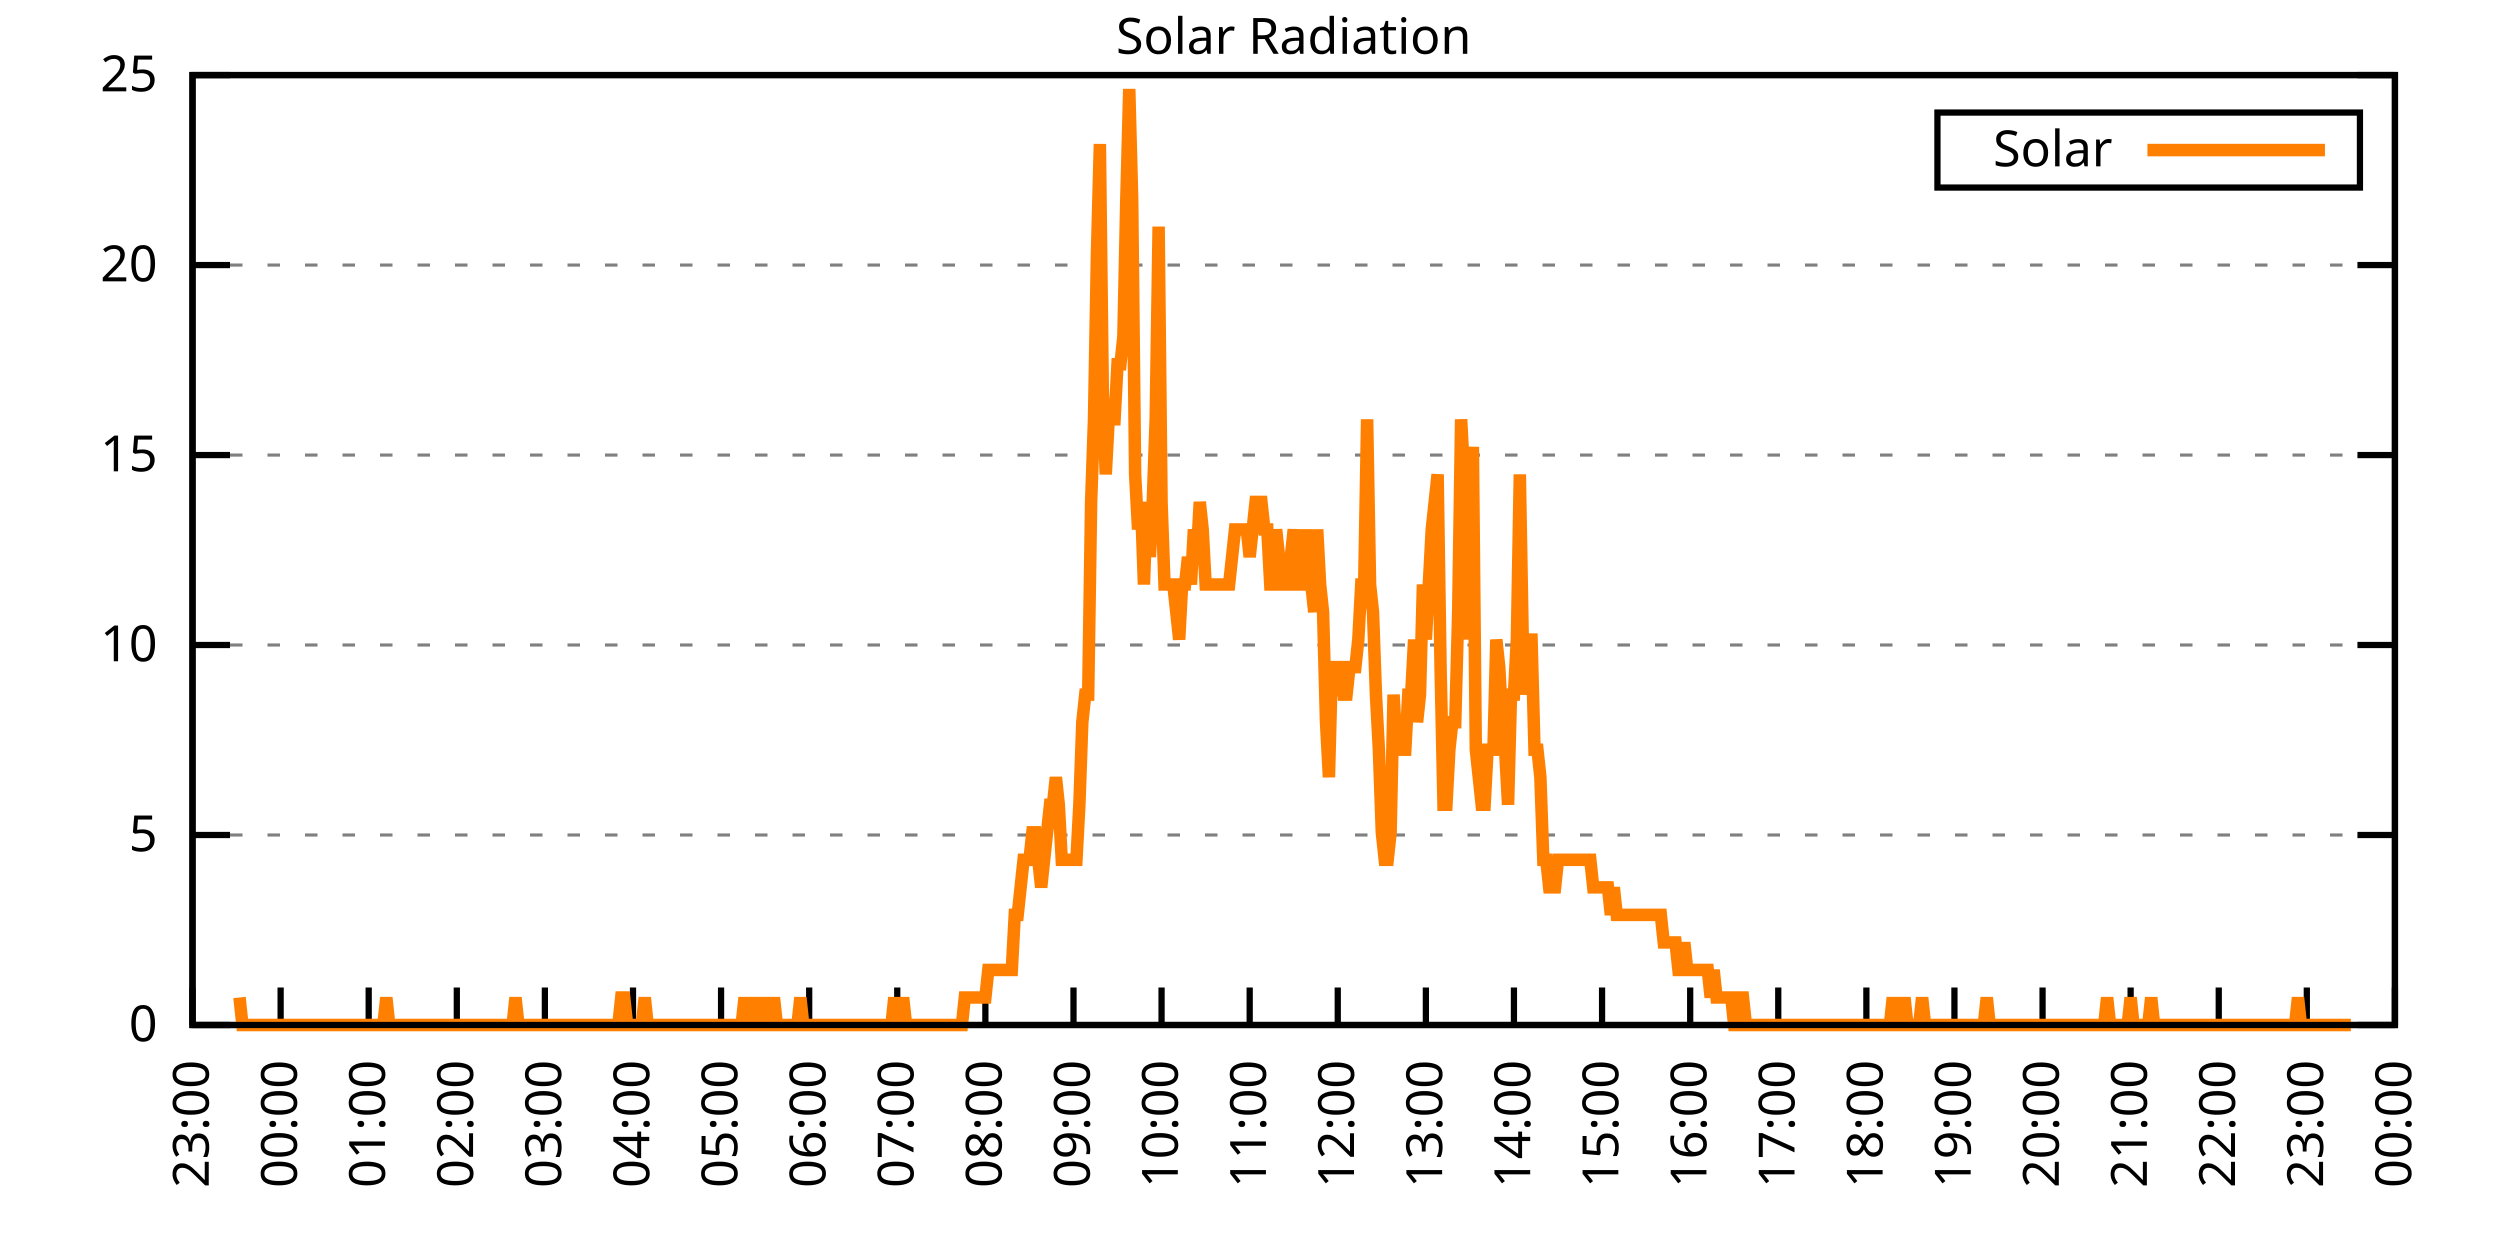
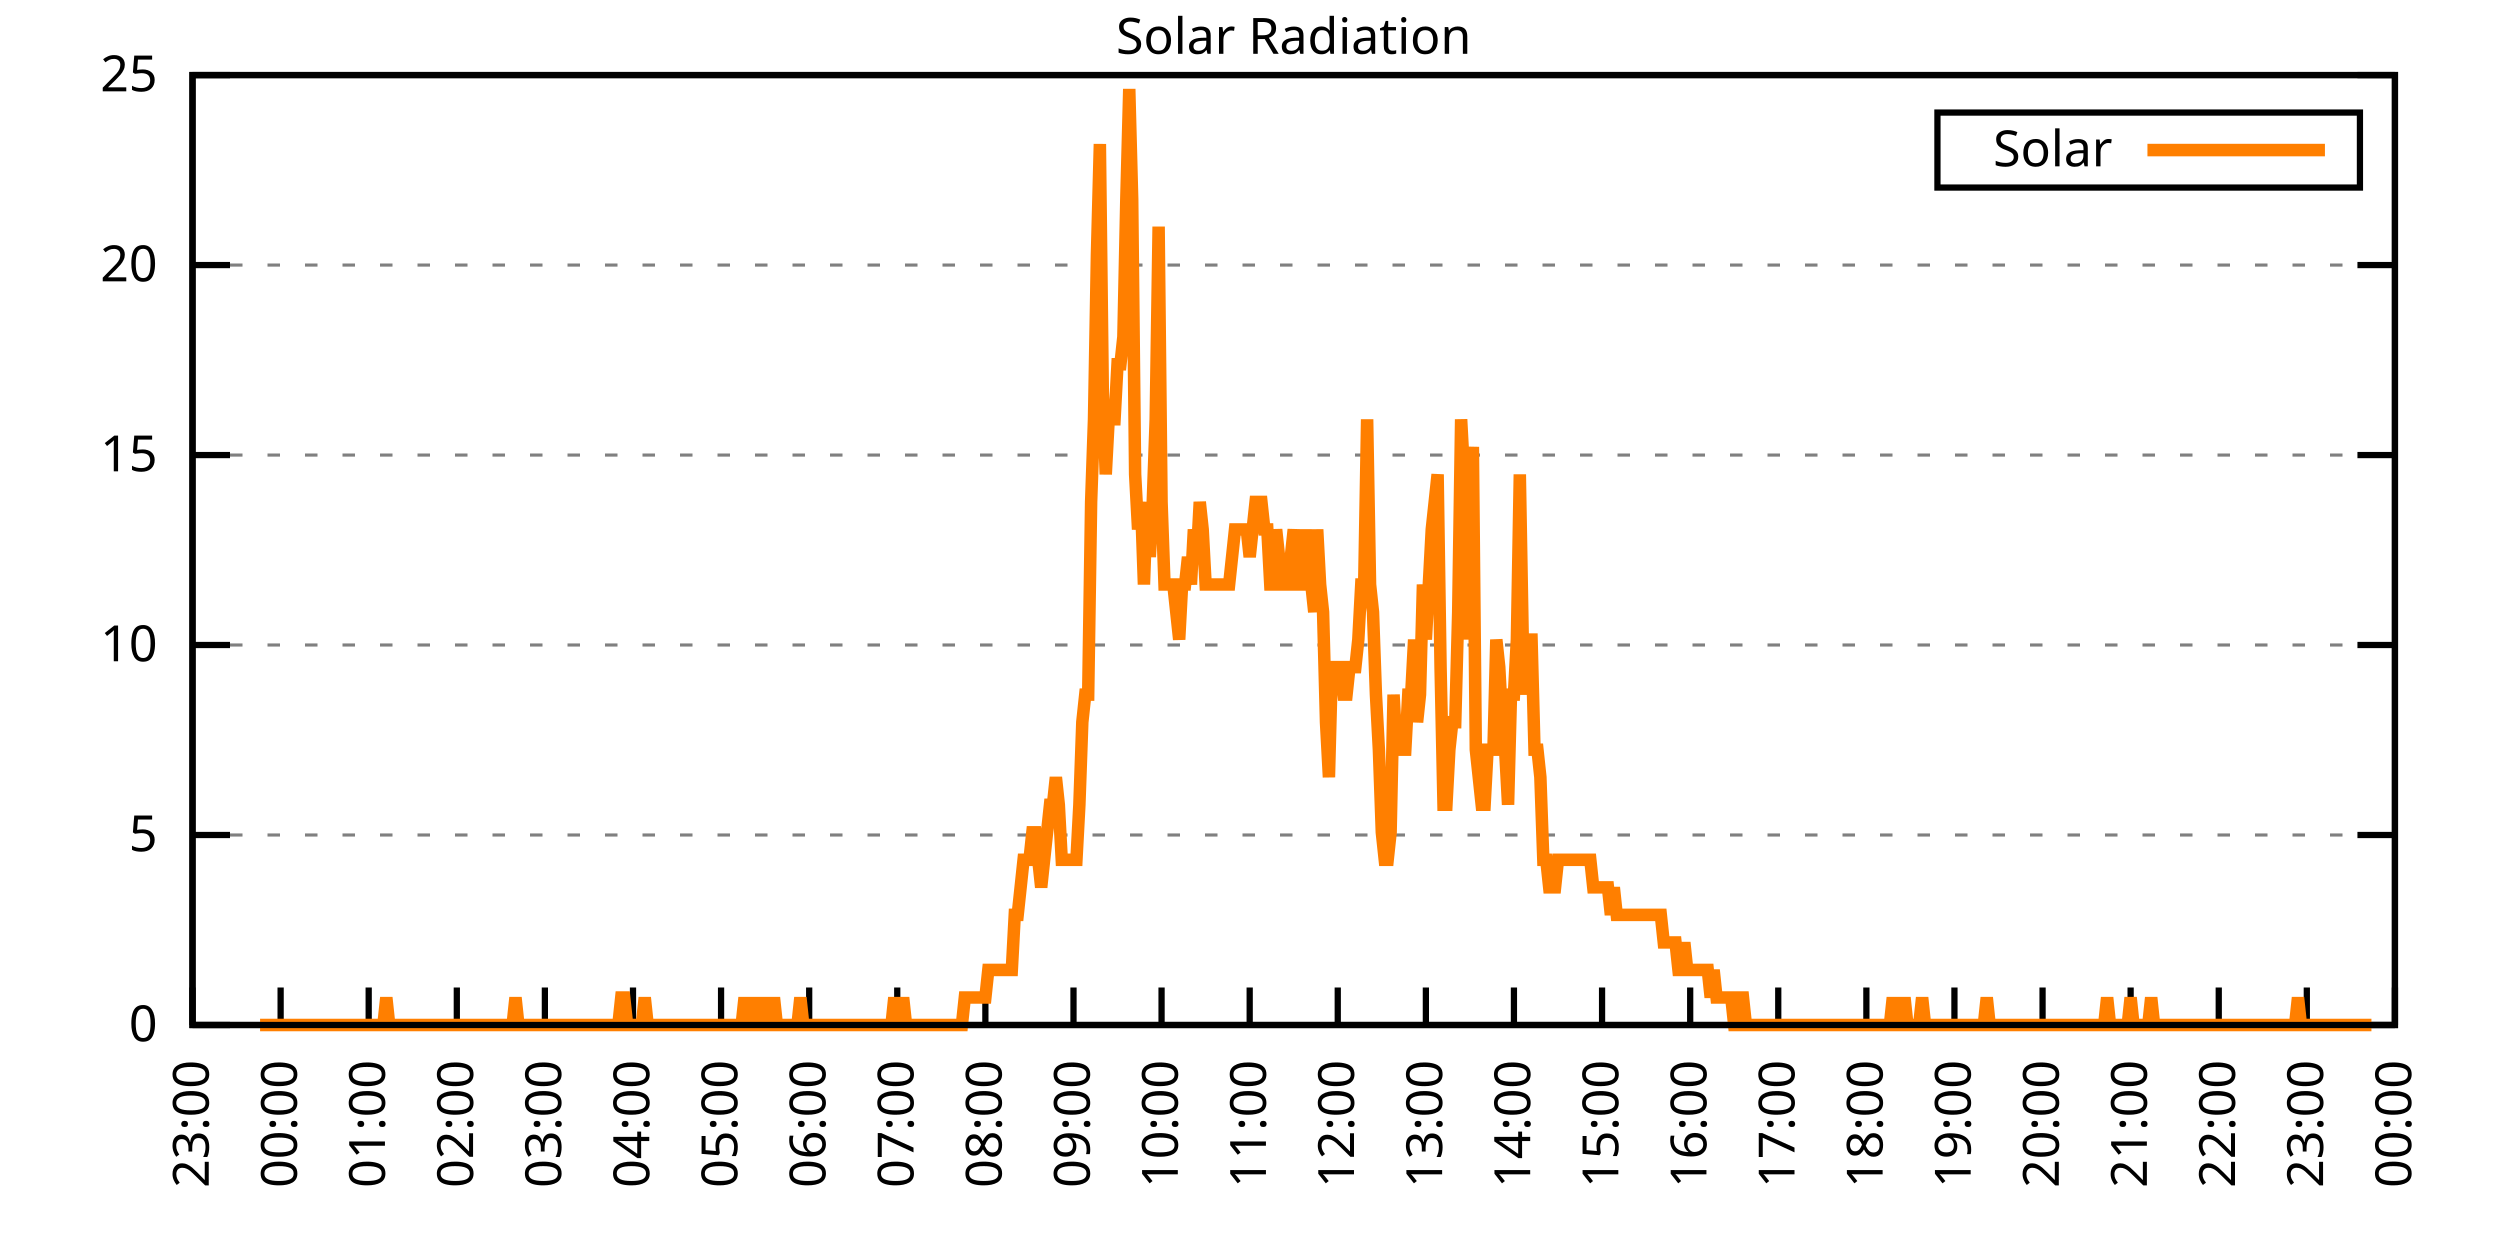
<svg xmlns="http://www.w3.org/2000/svg" xmlns:xlink="http://www.w3.org/1999/xlink" width="400" height="200" viewBox="0 0 400 200">
  <g id="gnuplot_canvas">
    <rect x="0" y="0" width="400" height="200" fill="none" />
    <defs>
      <circle id="gpDot" r="0.5" stroke-width="0.5" stroke="currentColor" />
      <path id="gpPt0" stroke-width="0.333" stroke="currentColor" d="M-1,0 h2 M0,-1 v2" />
      <path id="gpPt1" stroke-width="0.333" stroke="currentColor" d="M-1,-1 L1,1 M1,-1 L-1,1" />
      <path id="gpPt2" stroke-width="0.333" stroke="currentColor" d="M-1,0 L1,0 M0,-1 L0,1 M-1,-1 L1,1 M-1,1 L1,-1" />
      <rect id="gpPt3" stroke-width="0.333" stroke="currentColor" x="-1" y="-1" width="2" height="2" />
      <rect id="gpPt4" stroke-width="0.333" stroke="currentColor" fill="currentColor" x="-1" y="-1" width="2" height="2" />
      <circle id="gpPt5" stroke-width="0.333" stroke="currentColor" cx="0" cy="0" r="1" />
      <use xlink:href="#gpPt5" id="gpPt6" fill="currentColor" stroke="none" />
      <path id="gpPt7" stroke-width="0.333" stroke="currentColor" d="M0,-1.33 L-1.33,0.67 L1.33,0.67 z" />
      <use xlink:href="#gpPt7" id="gpPt8" fill="currentColor" stroke="none" />
      <use xlink:href="#gpPt7" id="gpPt9" stroke="currentColor" transform="rotate(180)" />
      <use xlink:href="#gpPt9" id="gpPt10" fill="currentColor" stroke="none" />
      <use xlink:href="#gpPt3" id="gpPt11" stroke="currentColor" transform="rotate(45)" />
      <use xlink:href="#gpPt11" id="gpPt12" fill="currentColor" stroke="none" />
      <path id="gpPt13" stroke-width="0.333" stroke="currentColor" d="M0,1.330 L1.265,0.411 L0.782,-1.067 L-0.782,-1.076 L-1.265,0.411 z" />
      <use xlink:href="#gpPt13" id="gpPt14" fill="currentColor" stroke="none" />
      <filter id="textbox" filterUnits="objectBoundingBox" x="0" y="0" height="1" width="1">
        <feFlood flood-color="white" flood-opacity="1" result="bgnd" />
        <feComposite in="SourceGraphic" in2="bgnd" operator="atop" />
      </filter>
      <filter id="greybox" filterUnits="objectBoundingBox" x="0" y="0" height="1" width="1">
        <feFlood flood-color="lightgrey" flood-opacity="1" result="grey" />
        <feComposite in="SourceGraphic" in2="grey" operator="atop" />
      </filter>
    </defs>
    <g fill="none" color="white" stroke="currentColor" stroke-width="1.00" stroke-linecap="butt" stroke-linejoin="miter">
</g>
    <g fill="none" color="black" stroke="currentColor" stroke-width="1.00" stroke-linecap="butt" stroke-linejoin="miter">
      <g stroke="none" shape-rendering="crispEdges">
        <polygon fill="rgb(255, 255, 255)" points="30.80,164.00 383.18,164.00 383.18,12.02 30.80,12.02 " />
      </g>
    </g>
    <g fill="none" color="black" stroke="currentColor" stroke-width="1.00" stroke-linecap="butt" stroke-linejoin="miter">
</g>
    <g fill="none" color="black" stroke="black" stroke-width="0.50" stroke-linecap="butt" stroke-linejoin="miter">
</g>
    <g fill="none" color="gray" stroke="currentColor" stroke-width="0.50" stroke-linecap="butt" stroke-linejoin="miter">
      <path stroke="gray" stroke-dasharray="2,4" class="gridline" d="M30.80,164.00 L383.19,164.00  " />
    </g>
    <g fill="none" color="gray" stroke="gray" stroke-width="1.00" stroke-linecap="butt" stroke-linejoin="miter">
</g>
    <g fill="none" color="black" stroke="currentColor" stroke-width="1.00" stroke-linecap="butt" stroke-linejoin="miter">
      <path stroke="black" d="M30.80,164.00 L36.80,164.00 M383.19,164.00 L377.19,164.00  " />
      <g transform="translate(25.20,166.60)" stroke="none" fill="black" font-family="Sans" font-size="8.00" text-anchor="end">
        <text>
          <tspan font-family="Sans"> 0</tspan>
        </text>
      </g>
    </g>
    <g fill="none" color="black" stroke="currentColor" stroke-width="1.00" stroke-linecap="butt" stroke-linejoin="miter">
</g>
    <g fill="none" color="black" stroke="black" stroke-width="0.50" stroke-linecap="butt" stroke-linejoin="miter">
</g>
    <g fill="none" color="gray" stroke="currentColor" stroke-width="0.50" stroke-linecap="butt" stroke-linejoin="miter">
      <path stroke="gray" stroke-dasharray="2,4" class="gridline" d="M30.80,133.60 L383.19,133.60  " />
    </g>
    <g fill="none" color="gray" stroke="gray" stroke-width="1.00" stroke-linecap="butt" stroke-linejoin="miter">
</g>
    <g fill="none" color="black" stroke="currentColor" stroke-width="1.00" stroke-linecap="butt" stroke-linejoin="miter">
      <path stroke="black" d="M30.80,133.60 L36.80,133.60 M383.19,133.60 L377.19,133.60  " />
      <g transform="translate(25.20,136.20)" stroke="none" fill="black" font-family="Sans" font-size="8.00" text-anchor="end">
        <text>
          <tspan font-family="Sans"> 5</tspan>
        </text>
      </g>
    </g>
    <g fill="none" color="black" stroke="currentColor" stroke-width="1.00" stroke-linecap="butt" stroke-linejoin="miter">
</g>
    <g fill="none" color="black" stroke="black" stroke-width="0.50" stroke-linecap="butt" stroke-linejoin="miter">
</g>
    <g fill="none" color="gray" stroke="currentColor" stroke-width="0.50" stroke-linecap="butt" stroke-linejoin="miter">
      <path stroke="gray" stroke-dasharray="2,4" class="gridline" d="M30.80,103.20 L383.19,103.20  " />
    </g>
    <g fill="none" color="gray" stroke="gray" stroke-width="1.00" stroke-linecap="butt" stroke-linejoin="miter">
</g>
    <g fill="none" color="black" stroke="currentColor" stroke-width="1.00" stroke-linecap="butt" stroke-linejoin="miter">
      <path stroke="black" d="M30.80,103.20 L36.80,103.20 M383.19,103.20 L377.19,103.20  " />
      <g transform="translate(25.20,105.80)" stroke="none" fill="black" font-family="Sans" font-size="8.00" text-anchor="end">
        <text>
          <tspan font-family="Sans"> 10</tspan>
        </text>
      </g>
    </g>
    <g fill="none" color="black" stroke="currentColor" stroke-width="1.00" stroke-linecap="butt" stroke-linejoin="miter">
</g>
    <g fill="none" color="black" stroke="black" stroke-width="0.50" stroke-linecap="butt" stroke-linejoin="miter">
</g>
    <g fill="none" color="gray" stroke="currentColor" stroke-width="0.50" stroke-linecap="butt" stroke-linejoin="miter">
      <path stroke="gray" stroke-dasharray="2,4" class="gridline" d="M30.80,72.81 L383.19,72.81  " />
    </g>
    <g fill="none" color="gray" stroke="gray" stroke-width="1.00" stroke-linecap="butt" stroke-linejoin="miter">
</g>
    <g fill="none" color="black" stroke="currentColor" stroke-width="1.00" stroke-linecap="butt" stroke-linejoin="miter">
      <path stroke="black" d="M30.80,72.81 L36.80,72.81 M383.19,72.81 L377.19,72.81  " />
      <g transform="translate(25.20,75.41)" stroke="none" fill="black" font-family="Sans" font-size="8.00" text-anchor="end">
        <text>
          <tspan font-family="Sans"> 15</tspan>
        </text>
      </g>
    </g>
    <g fill="none" color="black" stroke="currentColor" stroke-width="1.00" stroke-linecap="butt" stroke-linejoin="miter">
</g>
    <g fill="none" color="black" stroke="black" stroke-width="0.50" stroke-linecap="butt" stroke-linejoin="miter">
</g>
    <g fill="none" color="gray" stroke="currentColor" stroke-width="0.50" stroke-linecap="butt" stroke-linejoin="miter">
      <path stroke="gray" stroke-dasharray="2,4" class="gridline" d="M30.80,42.41 L383.19,42.41  " />
    </g>
    <g fill="none" color="gray" stroke="gray" stroke-width="1.00" stroke-linecap="butt" stroke-linejoin="miter">
</g>
    <g fill="none" color="black" stroke="currentColor" stroke-width="1.00" stroke-linecap="butt" stroke-linejoin="miter">
      <path stroke="black" d="M30.80,42.41 L36.80,42.41 M383.19,42.41 L377.19,42.41  " />
      <g transform="translate(25.20,45.01)" stroke="none" fill="black" font-family="Sans" font-size="8.00" text-anchor="end">
        <text>
          <tspan font-family="Sans"> 20</tspan>
        </text>
      </g>
    </g>
    <g fill="none" color="black" stroke="currentColor" stroke-width="1.00" stroke-linecap="butt" stroke-linejoin="miter">
</g>
    <g fill="none" color="black" stroke="black" stroke-width="0.50" stroke-linecap="butt" stroke-linejoin="miter">
</g>
    <g fill="none" color="gray" stroke="currentColor" stroke-width="0.50" stroke-linecap="butt" stroke-linejoin="miter">
      <path stroke="gray" stroke-dasharray="2,4" class="gridline" d="M30.80,12.01 L383.19,12.01  " />
    </g>
    <g fill="none" color="gray" stroke="gray" stroke-width="1.00" stroke-linecap="butt" stroke-linejoin="miter">
</g>
    <g fill="none" color="black" stroke="currentColor" stroke-width="1.00" stroke-linecap="butt" stroke-linejoin="miter">
      <path stroke="black" d="M30.80,12.01 L36.80,12.01 M383.19,12.01 L377.19,12.01  " />
      <g transform="translate(25.20,14.61)" stroke="none" fill="black" font-family="Sans" font-size="8.00" text-anchor="end">
        <text>
          <tspan font-family="Sans"> 25</tspan>
        </text>
      </g>
    </g>
    <g fill="none" color="black" stroke="currentColor" stroke-width="1.00" stroke-linecap="butt" stroke-linejoin="miter">
      <path stroke="black" d="M30.80,164.00 L30.80,158.00  " />
      <g transform="translate(33.40,169.60) rotate(270.00)" stroke="none" fill="black" font-family="Sans" font-size="8.00" text-anchor="end">
        <text>
          <tspan font-family="Sans">23:00</tspan>
        </text>
      </g>
    </g>
    <g fill="none" color="black" stroke="currentColor" stroke-width="1.00" stroke-linecap="butt" stroke-linejoin="miter">
      <path stroke="black" d="M44.90,164.00 L44.90,158.00  " />
      <g transform="translate(47.50,169.60) rotate(270.00)" stroke="none" fill="black" font-family="Sans" font-size="8.00" text-anchor="end">
        <text>
          <tspan font-family="Sans">00:00</tspan>
        </text>
      </g>
    </g>
    <g fill="none" color="black" stroke="currentColor" stroke-width="1.00" stroke-linecap="butt" stroke-linejoin="miter">
      <path stroke="black" d="M58.99,164.00 L58.99,158.00  " />
      <g transform="translate(61.59,169.60) rotate(270.00)" stroke="none" fill="black" font-family="Sans" font-size="8.00" text-anchor="end">
        <text>
          <tspan font-family="Sans">01:00</tspan>
        </text>
      </g>
    </g>
    <g fill="none" color="black" stroke="currentColor" stroke-width="1.00" stroke-linecap="butt" stroke-linejoin="miter">
      <path stroke="black" d="M73.09,164.00 L73.09,158.00  " />
      <g transform="translate(75.69,169.60) rotate(270.00)" stroke="none" fill="black" font-family="Sans" font-size="8.00" text-anchor="end">
        <text>
          <tspan font-family="Sans">02:00</tspan>
        </text>
      </g>
    </g>
    <g fill="none" color="black" stroke="currentColor" stroke-width="1.00" stroke-linecap="butt" stroke-linejoin="miter">
      <path stroke="black" d="M87.18,164.00 L87.18,158.00  " />
      <g transform="translate(89.78,169.60) rotate(270.00)" stroke="none" fill="black" font-family="Sans" font-size="8.00" text-anchor="end">
        <text>
          <tspan font-family="Sans">03:00</tspan>
        </text>
      </g>
    </g>
    <g fill="none" color="black" stroke="currentColor" stroke-width="1.00" stroke-linecap="butt" stroke-linejoin="miter">
      <path stroke="black" d="M101.28,164.00 L101.28,158.00  " />
      <g transform="translate(103.88,169.60) rotate(270.00)" stroke="none" fill="black" font-family="Sans" font-size="8.00" text-anchor="end">
        <text>
          <tspan font-family="Sans">04:00</tspan>
        </text>
      </g>
    </g>
    <g fill="none" color="black" stroke="currentColor" stroke-width="1.00" stroke-linecap="butt" stroke-linejoin="miter">
      <path stroke="black" d="M115.37,164.00 L115.37,158.00  " />
      <g transform="translate(117.97,169.60) rotate(270.00)" stroke="none" fill="black" font-family="Sans" font-size="8.00" text-anchor="end">
        <text>
          <tspan font-family="Sans">05:00</tspan>
        </text>
      </g>
    </g>
    <g fill="none" color="black" stroke="currentColor" stroke-width="1.00" stroke-linecap="butt" stroke-linejoin="miter">
      <path stroke="black" d="M129.47,164.00 L129.47,158.00  " />
      <g transform="translate(132.07,169.60) rotate(270.00)" stroke="none" fill="black" font-family="Sans" font-size="8.00" text-anchor="end">
        <text>
          <tspan font-family="Sans">06:00</tspan>
        </text>
      </g>
    </g>
    <g fill="none" color="black" stroke="currentColor" stroke-width="1.00" stroke-linecap="butt" stroke-linejoin="miter">
      <path stroke="black" d="M143.56,164.00 L143.56,158.00  " />
      <g transform="translate(146.16,169.60) rotate(270.00)" stroke="none" fill="black" font-family="Sans" font-size="8.00" text-anchor="end">
        <text>
          <tspan font-family="Sans">07:00</tspan>
        </text>
      </g>
    </g>
    <g fill="none" color="black" stroke="currentColor" stroke-width="1.00" stroke-linecap="butt" stroke-linejoin="miter">
      <path stroke="black" d="M157.66,164.00 L157.66,158.00  " />
      <g transform="translate(160.26,169.60) rotate(270.00)" stroke="none" fill="black" font-family="Sans" font-size="8.00" text-anchor="end">
        <text>
          <tspan font-family="Sans">08:00</tspan>
        </text>
      </g>
    </g>
    <g fill="none" color="black" stroke="currentColor" stroke-width="1.00" stroke-linecap="butt" stroke-linejoin="miter">
      <path stroke="black" d="M171.76,164.00 L171.76,158.00  " />
      <g transform="translate(174.36,169.60) rotate(270.00)" stroke="none" fill="black" font-family="Sans" font-size="8.00" text-anchor="end">
        <text>
          <tspan font-family="Sans">09:00</tspan>
        </text>
      </g>
    </g>
    <g fill="none" color="black" stroke="currentColor" stroke-width="1.00" stroke-linecap="butt" stroke-linejoin="miter">
      <path stroke="black" d="M185.85,164.00 L185.85,158.00  " />
      <g transform="translate(188.45,169.60) rotate(270.00)" stroke="none" fill="black" font-family="Sans" font-size="8.00" text-anchor="end">
        <text>
          <tspan font-family="Sans">10:00</tspan>
        </text>
      </g>
    </g>
    <g fill="none" color="black" stroke="currentColor" stroke-width="1.00" stroke-linecap="butt" stroke-linejoin="miter">
      <path stroke="black" d="M199.95,164.00 L199.95,158.00  " />
      <g transform="translate(202.55,169.60) rotate(270.00)" stroke="none" fill="black" font-family="Sans" font-size="8.00" text-anchor="end">
        <text>
          <tspan font-family="Sans">11:00</tspan>
        </text>
      </g>
    </g>
    <g fill="none" color="black" stroke="currentColor" stroke-width="1.00" stroke-linecap="butt" stroke-linejoin="miter">
      <path stroke="black" d="M214.04,164.00 L214.04,158.00  " />
      <g transform="translate(216.64,169.60) rotate(270.00)" stroke="none" fill="black" font-family="Sans" font-size="8.00" text-anchor="end">
        <text>
          <tspan font-family="Sans">12:00</tspan>
        </text>
      </g>
    </g>
    <g fill="none" color="black" stroke="currentColor" stroke-width="1.00" stroke-linecap="butt" stroke-linejoin="miter">
      <path stroke="black" d="M228.14,164.00 L228.14,158.00  " />
      <g transform="translate(230.74,169.60) rotate(270.00)" stroke="none" fill="black" font-family="Sans" font-size="8.00" text-anchor="end">
        <text>
          <tspan font-family="Sans">13:00</tspan>
        </text>
      </g>
    </g>
    <g fill="none" color="black" stroke="currentColor" stroke-width="1.00" stroke-linecap="butt" stroke-linejoin="miter">
      <path stroke="black" d="M242.23,164.00 L242.23,158.00  " />
      <g transform="translate(244.83,169.60) rotate(270.00)" stroke="none" fill="black" font-family="Sans" font-size="8.00" text-anchor="end">
        <text>
          <tspan font-family="Sans">14:00</tspan>
        </text>
      </g>
    </g>
    <g fill="none" color="black" stroke="currentColor" stroke-width="1.00" stroke-linecap="butt" stroke-linejoin="miter">
      <path stroke="black" d="M256.33,164.00 L256.33,158.00  " />
      <g transform="translate(258.93,169.60) rotate(270.00)" stroke="none" fill="black" font-family="Sans" font-size="8.00" text-anchor="end">
        <text>
          <tspan font-family="Sans">15:00</tspan>
        </text>
      </g>
    </g>
    <g fill="none" color="black" stroke="currentColor" stroke-width="1.00" stroke-linecap="butt" stroke-linejoin="miter">
      <path stroke="black" d="M270.43,164.00 L270.43,158.00  " />
      <g transform="translate(273.03,169.60) rotate(270.00)" stroke="none" fill="black" font-family="Sans" font-size="8.00" text-anchor="end">
        <text>
          <tspan font-family="Sans">16:00</tspan>
        </text>
      </g>
    </g>
    <g fill="none" color="black" stroke="currentColor" stroke-width="1.00" stroke-linecap="butt" stroke-linejoin="miter">
      <path stroke="black" d="M284.52,164.00 L284.52,158.00  " />
      <g transform="translate(287.12,169.60) rotate(270.00)" stroke="none" fill="black" font-family="Sans" font-size="8.00" text-anchor="end">
        <text>
          <tspan font-family="Sans">17:00</tspan>
        </text>
      </g>
    </g>
    <g fill="none" color="black" stroke="currentColor" stroke-width="1.00" stroke-linecap="butt" stroke-linejoin="miter">
      <path stroke="black" d="M298.62,164.00 L298.62,158.00  " />
      <g transform="translate(301.22,169.60) rotate(270.00)" stroke="none" fill="black" font-family="Sans" font-size="8.00" text-anchor="end">
        <text>
          <tspan font-family="Sans">18:00</tspan>
        </text>
      </g>
    </g>
    <g fill="none" color="black" stroke="currentColor" stroke-width="1.00" stroke-linecap="butt" stroke-linejoin="miter">
      <path stroke="black" d="M312.71,164.00 L312.71,158.00  " />
      <g transform="translate(315.31,169.60) rotate(270.00)" stroke="none" fill="black" font-family="Sans" font-size="8.00" text-anchor="end">
        <text>
          <tspan font-family="Sans">19:00</tspan>
        </text>
      </g>
    </g>
    <g fill="none" color="black" stroke="currentColor" stroke-width="1.00" stroke-linecap="butt" stroke-linejoin="miter">
      <path stroke="black" d="M326.81,164.00 L326.81,158.00  " />
      <g transform="translate(329.41,169.60) rotate(270.00)" stroke="none" fill="black" font-family="Sans" font-size="8.00" text-anchor="end">
        <text>
          <tspan font-family="Sans">20:00</tspan>
        </text>
      </g>
    </g>
    <g fill="none" color="black" stroke="currentColor" stroke-width="1.00" stroke-linecap="butt" stroke-linejoin="miter">
      <path stroke="black" d="M340.90,164.00 L340.90,158.00  " />
      <g transform="translate(343.50,169.60) rotate(270.00)" stroke="none" fill="black" font-family="Sans" font-size="8.00" text-anchor="end">
        <text>
          <tspan font-family="Sans">21:00</tspan>
        </text>
      </g>
    </g>
    <g fill="none" color="black" stroke="currentColor" stroke-width="1.00" stroke-linecap="butt" stroke-linejoin="miter">
      <path stroke="black" d="M355.00,164.00 L355.00,158.00  " />
      <g transform="translate(357.60,169.60) rotate(270.00)" stroke="none" fill="black" font-family="Sans" font-size="8.00" text-anchor="end">
        <text>
          <tspan font-family="Sans">22:00</tspan>
        </text>
      </g>
    </g>
    <g fill="none" color="black" stroke="currentColor" stroke-width="1.00" stroke-linecap="butt" stroke-linejoin="miter">
      <path stroke="black" d="M369.09,164.00 L369.09,158.00  " />
      <g transform="translate(371.69,169.60) rotate(270.00)" stroke="none" fill="black" font-family="Sans" font-size="8.00" text-anchor="end">
        <text>
          <tspan font-family="Sans">23:00</tspan>
        </text>
      </g>
    </g>
    <g fill="none" color="black" stroke="currentColor" stroke-width="1.00" stroke-linecap="butt" stroke-linejoin="miter">
      <path stroke="black" d="M383.19,164.00 L383.19,158.00  " />
      <g transform="translate(385.79,169.60) rotate(270.00)" stroke="none" fill="black" font-family="Sans" font-size="8.00" text-anchor="end">
        <text>
          <tspan font-family="Sans">00:00</tspan>
        </text>
      </g>
    </g>
    <g fill="none" color="black" stroke="currentColor" stroke-width="1.00" stroke-linecap="butt" stroke-linejoin="miter">
</g>
    <g fill="none" color="black" stroke="currentColor" stroke-width="1.00" stroke-linecap="butt" stroke-linejoin="miter">
      <path stroke="black" d="M30.80,12.01 L30.80,164.00 L383.19,164.00 L383.19,12.01 L30.80,12.01 Z  " />
    </g>
    <g fill="none" color="black" stroke="currentColor" stroke-width="1.00" stroke-linecap="butt" stroke-linejoin="miter">
</g>
    <g fill="none" color="black" stroke="currentColor" stroke-width="1.00" stroke-linecap="butt" stroke-linejoin="miter">
      <path stroke="black" d="M309.99,30.01 L309.99,18.01 L377.59,18.01 L377.59,30.01 L309.99,30.01 Z  " />
    </g>
    <g id="Solar_Radiation_plot_1">
      <g fill="none" color="white" stroke="black" stroke-width="2.00" stroke-linecap="butt" stroke-linejoin="miter">
</g>
      <g fill="none" color="black" stroke="currentColor" stroke-width="2.00" stroke-linecap="butt" stroke-linejoin="miter">
        <g transform="translate(337.99,26.61)" stroke="none" fill="black" font-family="Sans" font-size="8.00" text-anchor="end">
          <text>
            <tspan font-family="Sans">Solar</tspan>
          </text>
        </g>
      </g>
      <g fill="none" color="black" stroke="currentColor" stroke-width="2.00" stroke-linecap="butt" stroke-linejoin="miter">
-         <path stroke="rgb(255, 127,   0)" d="M343.59,24.01 L371.99,24.01 M38.32,159.60 L38.79,164.00 L39.26,164.00 L39.73,164.00 L40.20,164.00 L40.67,164.00   L41.14,164.00 L41.61,164.00 L42.08,164.00 L42.55,164.00 L43.02,164.00 L43.49,164.00 L43.96,164.00 L44.43,164.00   L44.90,164.00 L45.37,164.00 L45.84,164.00 L46.31,164.00 L46.78,164.00 L47.24,164.00 L47.71,164.00 L48.18,164.00   L48.65,164.00 L49.12,164.00 L49.59,164.00 L50.06,164.00 L50.53,164.00 L51.00,164.00 L51.47,164.00 L51.94,164.00   L52.41,164.00 L52.88,164.00 L53.35,164.00 L53.82,164.00 L54.29,164.00 L54.76,164.00 L55.23,164.00 L55.70,164.00   L56.17,164.00 L56.64,164.00 L57.11,164.00 L57.58,164.00 L58.05,164.00 L58.52,164.00 L58.99,164.00 L59.46,164.00   L59.93,164.00 L60.40,164.00 L60.87,164.00 L61.34,164.00 L61.81,159.60 L62.28,164.00 L62.75,164.00 L63.22,164.00   L63.69,164.00 L64.16,164.00 L64.63,164.00 L65.10,164.00 L65.57,164.00 L66.04,164.00 L66.51,164.00 L66.98,164.00   L67.45,164.00 L67.92,164.00 L68.39,164.00 L68.86,164.00 L69.33,164.00 L69.80,164.00 L70.27,164.00 L70.74,164.00   L71.21,164.00 L71.68,164.00 L72.15,164.00 L72.62,164.00 L73.09,164.00 L73.56,164.00 L74.03,164.00 L74.50,164.00   L74.97,164.00 L75.44,164.00 L75.91,164.00 L76.38,164.00 L76.85,164.00 L77.32,164.00 L77.79,164.00 L78.26,164.00   L78.73,164.00 L79.19,164.00 L79.66,164.00 L80.13,164.00 L80.60,164.00 L81.07,164.00 L81.54,164.00 L82.01,164.00   L82.48,159.60 L82.95,164.00 L83.42,164.00 L83.89,164.00 L84.36,164.00 L84.83,164.00 L85.30,164.00 L85.77,164.00   L86.24,164.00 L86.71,164.00 L87.18,164.00 L87.65,164.00 L88.12,164.00 L88.59,164.00 L89.06,164.00 L89.53,164.00   L90.00,164.00 L90.47,164.00 L90.94,164.00 L91.41,164.00 L91.88,164.00 L92.35,164.00 L92.82,164.00 L93.29,164.00   L93.76,164.00 L94.23,164.00 L94.70,164.00 L95.17,164.00 L95.64,164.00 L96.11,164.00 L96.58,164.00 L97.05,164.00   L97.52,164.00 L97.99,164.00 L98.46,164.00 L98.93,164.00 L99.40,159.60 L99.87,159.60 L100.34,164.00 L100.81,164.00   L101.28,164.00 L101.75,164.00 L102.22,164.00 L102.69,164.00 L103.16,159.60 L103.63,164.00 L104.10,164.00 L104.57,164.00   L105.04,164.00 L105.51,164.00 L105.98,164.00 L106.45,164.00 L106.92,164.00 L107.39,164.00 L107.86,164.00 L108.33,164.00   L108.80,164.00 L109.27,164.00 L109.74,164.00 L110.21,164.00 L110.68,164.00 L111.14,164.00 L111.61,164.00 L112.08,164.00   L112.55,164.00 L113.02,164.00 L113.49,164.00 L113.96,164.00 L114.43,164.00 L114.90,164.00 L115.37,164.00 L115.84,164.00   L116.31,164.00 L116.78,164.00 L117.25,164.00 L117.72,164.00 L118.19,164.00 L118.66,164.00 L119.13,159.60 L119.60,164.00   L120.07,164.00 L120.54,159.60 L121.01,164.00 L121.48,164.00 L121.95,159.60 L122.42,164.00 L122.89,164.00 L123.36,164.00   L123.83,159.60 L124.30,164.00 L124.77,164.00 L125.24,164.00 L125.71,164.00 L126.18,164.00 L126.65,164.00 L127.12,164.00   L127.59,164.00 L128.06,159.60 L128.53,164.00 L129.00,164.00 L129.47,164.00 L129.94,164.00 L130.41,164.00 L130.88,164.00   L131.35,164.00 L131.82,164.00 L132.29,164.00 L132.76,164.00 L133.23,164.00 L133.70,164.00 L134.17,164.00 L134.64,164.00   L135.11,164.00 L135.58,164.00 L136.05,164.00 L136.52,164.00 L136.99,164.00 L137.46,164.00 L137.93,164.00 L138.40,164.00   L138.87,164.00 L139.34,164.00 L139.81,164.00 L140.28,164.00 L140.75,164.00 L141.22,164.00 L141.69,164.00 L142.16,164.00   L142.63,164.00 L143.09,159.60 L143.56,164.00 L144.03,164.00 L144.50,159.60 L144.97,164.00 L145.44,164.00 L145.91,164.00   L146.38,164.00 L146.85,164.00 L147.32,164.00 L147.79,164.00 L148.26,164.00 L148.73,164.00 L149.20,164.00 L149.67,164.00   L150.14,164.00 L150.61,164.00 L151.08,164.00 L151.55,164.00 L152.02,164.00 L152.49,164.00 L152.96,164.00 L153.43,164.00   L153.90,164.00 L154.37,159.60 L154.84,159.60 L155.31,159.60 L155.78,159.60 L156.25,159.60 L156.72,159.60 L157.19,159.60   L157.66,159.60 L158.13,155.19 L158.60,155.19 L159.07,155.19 L159.54,155.19 L160.01,155.19 L160.48,155.19 L160.95,155.19   L161.42,155.19 L161.89,155.19 L162.36,146.38 L162.83,146.38 L163.30,141.98 L163.77,137.57 L164.24,137.57 L164.71,137.57   L165.18,133.17 L165.65,133.17 L166.12,137.57 L166.59,141.98 L167.06,137.57 L167.53,133.17 L168.00,128.76 L168.47,128.76   L168.94,124.36 L169.41,128.76 L169.88,137.57 L170.35,137.57 L170.82,137.57 L171.29,137.57 L171.76,137.57 L172.23,137.57   L172.70,128.76 L173.17,115.55 L173.64,111.14 L174.11,111.14 L174.58,80.31 L175.04,67.09 L175.51,40.66 L175.98,23.04   L176.45,62.69 L176.92,75.90 L177.39,67.09 L177.86,67.09 L178.33,67.09 L178.80,58.28 L179.27,58.28 L179.74,53.88   L180.21,31.85 L180.68,14.23 L181.15,31.85 L181.62,75.90 L182.09,84.71 L182.56,80.31 L183.03,93.52 L183.50,80.31   L183.97,89.12 L184.44,80.31 L184.91,67.09 L185.38,36.26 L185.85,80.31 L186.32,93.52 L186.79,93.52 L187.26,93.52   L187.73,93.52 L188.20,97.93 L188.67,102.33 L189.14,93.52 L189.61,93.52 L190.08,89.12 L190.55,93.52 L191.02,84.71   L191.49,89.12 L191.96,80.31 L192.43,84.71 L192.90,93.52 L193.37,93.52 L193.84,93.52 L194.31,93.52 L194.78,93.52   L195.25,93.52 L195.72,93.52 L196.19,93.52 L196.66,93.52 L197.13,89.12 L197.60,84.71 L198.07,84.71 L198.54,84.71   L199.01,84.71 L199.48,84.71 L199.95,89.12 L200.42,84.71 L200.89,80.31 L201.36,80.31 L201.83,80.31 L202.30,84.71   L202.77,84.71 L203.24,93.52 L203.71,93.52 L204.18,84.71 L204.65,89.12 L205.12,93.52 L205.59,93.52 L206.06,93.52   L206.53,89.12 L207.00,84.71 L207.46,93.52 L207.93,93.52 L208.40,93.52 L208.87,84.71 L209.34,93.52 L209.81,93.52   L210.28,97.93 L210.75,84.71 L211.22,93.52 L211.69,97.93 L212.16,115.55 L212.63,124.36 L213.10,106.74 L213.57,106.74   L214.04,106.74 L214.51,106.74 L214.98,111.14 L215.45,111.14 L215.92,106.74 L216.39,106.74 L216.86,106.74 L217.33,102.33   L217.80,93.52 L218.27,93.52 L218.74,67.09 L219.21,93.52 L219.68,97.93 L220.15,111.14 L220.62,119.95 L221.09,133.17   L221.56,137.57 L222.03,137.57 L222.50,133.17 L222.97,111.14 L223.44,119.95 L223.91,119.95 L224.38,119.95 L224.85,119.95   L225.32,111.14 L225.79,111.14 L226.26,102.33 L226.73,115.55 L227.20,111.14 L227.67,93.52 L228.14,102.33 L228.61,93.52   L229.08,84.71 L229.55,80.31 L230.02,75.90 L230.49,106.74 L230.96,128.76 L231.43,128.76 L231.90,119.95 L232.37,115.55   L232.84,115.55 L233.31,97.93 L233.78,67.09 L234.25,75.90 L234.72,102.33 L235.19,80.31 L235.66,71.50 L236.13,119.95   L236.60,124.36 L237.07,128.76 L237.54,128.76 L238.01,119.95 L238.48,119.95 L238.95,119.95 L239.41,102.33 L239.88,106.74   L240.35,115.55 L240.82,119.95 L241.29,128.76 L241.76,111.14 L242.23,111.14 L242.70,102.33 L243.17,75.90 L243.64,102.33   L244.11,111.14 L244.58,102.33 L245.05,102.33 L245.52,119.95 L245.99,119.95 L246.46,124.36 L246.93,137.57 L247.40,137.57   L247.87,141.98 L248.34,141.98 L248.81,141.98 L249.28,137.57 L249.75,137.57 L250.22,137.57 L250.69,137.57 L251.16,137.57   L251.63,137.57 L252.10,137.57 L252.57,137.57 L253.04,137.57 L253.51,137.57 L253.98,137.57 L254.45,137.57 L254.92,141.98   L255.39,141.98 L255.86,141.98 L256.33,141.98 L256.80,141.98 L257.27,141.98 L257.74,146.38 L258.21,141.98 L258.68,146.38   L259.15,146.38 L259.62,146.38 L260.09,146.38 L260.56,146.38 L261.03,146.38 L261.50,146.38 L261.97,146.38 L262.44,146.38   L262.91,146.38 L263.38,146.38 L263.85,146.38 L264.32,146.38 L264.79,146.38 L265.26,146.38 L265.73,146.38 L266.20,150.79   L266.67,150.79 L267.14,150.79 L267.61,150.79 L268.08,150.79 L268.55,155.19 L269.02,155.19 L269.49,150.79 L269.96,155.19   L270.43,155.19 L270.90,155.19 L271.36,155.19 L271.83,155.19 L272.30,155.19 L272.77,155.19 L273.24,155.19 L273.71,159.60   L274.18,155.19 L274.65,159.60 L275.12,159.60 L275.59,159.60 L276.06,159.60 L276.53,159.60 L277.00,159.60 L277.47,164.00   L277.94,164.00 L278.41,159.60 L278.88,159.60 L279.35,164.00 L279.82,164.00 L280.29,164.00 L280.76,164.00 L281.23,164.00   L281.70,164.00 L282.17,164.00 L282.64,164.00 L283.11,164.00 L283.58,164.00 L284.05,164.00 L284.52,164.00 L284.99,164.00   L285.46,164.00 L285.93,164.00 L286.40,164.00 L286.87,164.00 L287.34,164.00 L287.81,164.00 L288.28,164.00 L288.75,164.00   L289.22,164.00 L289.69,164.00 L290.16,164.00 L290.63,164.00 L291.10,164.00 L291.57,164.00 L292.04,164.00 L292.51,164.00   L292.98,164.00 L293.45,164.00 L293.92,164.00 L294.39,164.00 L294.86,164.00 L295.33,164.00 L295.80,164.00 L296.27,164.00   L296.74,164.00 L297.21,164.00 L297.68,164.00 L298.15,164.00 L298.62,164.00 L299.09,164.00 L299.56,164.00 L300.03,164.00   L300.50,164.00 L300.97,164.00 L301.44,164.00 L301.91,164.00 L302.38,164.00 L302.85,159.60 L303.31,164.00 L303.78,164.00   L304.25,164.00 L304.72,159.60 L305.19,164.00 L305.66,164.00 L306.13,164.00 L306.60,164.00 L307.07,164.00 L307.54,159.60   L308.01,164.00 L308.48,164.00 L308.95,164.00 L309.42,164.00 L309.89,164.00 L310.36,164.00 L310.83,164.00 L311.30,164.00   L311.77,164.00 L312.24,164.00 L312.71,164.00 L313.18,164.00 L313.65,164.00 L314.12,164.00 L314.59,164.00 L315.06,164.00   L315.53,164.00 L316.00,164.00 L316.47,164.00 L316.94,164.00 L317.41,164.00 L317.88,159.60 L318.35,164.00 L318.82,164.00   L319.29,164.00 L319.76,164.00 L320.23,164.00 L320.70,164.00 L321.17,164.00 L321.64,164.00 L322.11,164.00 L322.58,164.00   L323.05,164.00 L323.52,164.00 L323.99,164.00 L324.46,164.00 L324.93,164.00 L325.40,164.00 L325.87,164.00 L326.34,164.00   L326.81,164.00 L327.28,164.00 L327.75,164.00 L328.22,164.00 L328.69,164.00 L329.16,164.00 L329.63,164.00 L330.10,164.00   L330.57,164.00 L331.04,164.00 L331.51,164.00 L331.98,164.00 L332.45,164.00 L332.92,164.00 L333.39,164.00 L333.86,164.00   L334.33,164.00 L334.80,164.00 L335.26,164.00 L335.73,164.00 L336.20,164.00 L336.67,164.00 L337.14,159.60 L337.61,164.00   L338.08,164.00 L338.55,164.00 L339.02,164.00 L339.49,164.00 L339.96,164.00 L340.43,164.00 L340.90,159.60 L341.37,164.00   L341.84,164.00 L342.31,164.00 L342.78,164.00 L343.25,164.00 L343.72,164.00 L344.19,159.60 L344.66,164.00 L345.13,164.00   L345.60,164.00 L346.07,164.00 L346.54,164.00 L347.01,164.00 L347.48,164.00 L347.95,164.00 L348.42,164.00 L348.89,164.00   L349.36,164.00 L349.83,164.00 L350.30,164.00 L350.77,164.00 L351.24,164.00 L351.71,164.00 L352.18,164.00 L352.65,164.00   L353.12,164.00 L353.59,164.00 L354.06,164.00 L354.53,164.00 L355.00,164.00 L355.47,164.00 L355.94,164.00 L356.41,164.00   L356.88,164.00 L357.35,164.00 L357.82,164.00 L358.29,164.00 L358.76,164.00 L359.23,164.00 L359.70,164.00 L360.17,164.00   L360.64,164.00 L361.11,164.00 L361.58,164.00 L362.05,164.00 L362.52,164.00 L362.99,164.00 L363.46,164.00 L363.93,164.00   L364.40,164.00 L364.87,164.00 L365.34,164.00 L365.81,164.00 L366.28,164.00 L366.75,164.00 L367.21,164.00 L367.68,159.60   L368.15,164.00 L368.62,164.00 L369.09,164.00 L369.56,164.00 L370.03,164.00 L370.50,164.00 L370.97,164.00 L371.44,164.00   L371.91,164.00 L372.38,164.00 L372.85,164.00 L373.32,164.00 L373.79,164.00 L374.26,164.00 L374.73,164.00 L375.20,164.00   L375.67,164.00 L376.14,164.00  " />
+         <path stroke="rgb(255, 127,   0)" d="M343.59,24.01 L371.99,24.01 M41.61,164.00 L42.08,164.00 L42.55,164.00 L43.02,164.00 L43.49,164.00 L43.96,164.00   L44.43,164.00 L44.90,164.00 L45.37,164.00 L45.84,164.00 L46.31,164.00 L46.78,164.00 L47.24,164.00 L47.71,164.00   L48.18,164.00 L48.65,164.00 L49.12,164.00 L49.59,164.00 L50.06,164.00 L50.53,164.00 L51.00,164.00 L51.47,164.00   L51.94,164.00 L52.41,164.00 L52.88,164.00 L53.35,164.00 L53.82,164.00 L54.29,164.00 L54.76,164.00 L55.23,164.00   L55.70,164.00 L56.17,164.00 L56.64,164.00 L57.11,164.00 L57.58,164.00 L58.05,164.00 L58.52,164.00 L58.99,164.00   L59.46,164.00 L59.93,164.00 L60.40,164.00 L60.87,164.00 L61.34,164.00 L61.81,159.60 L62.28,164.00 L62.75,164.00   L63.22,164.00 L63.69,164.00 L64.16,164.00 L64.63,164.00 L65.10,164.00 L65.57,164.00 L66.04,164.00 L66.51,164.00   L66.98,164.00 L67.45,164.00 L67.92,164.00 L68.39,164.00 L68.86,164.00 L69.33,164.00 L69.80,164.00 L70.27,164.00   L70.74,164.00 L71.21,164.00 L71.68,164.00 L72.15,164.00 L72.62,164.00 L73.09,164.00 L73.56,164.00 L74.03,164.00   L74.50,164.00 L74.97,164.00 L75.44,164.00 L75.91,164.00 L76.38,164.00 L76.85,164.00 L77.32,164.00 L77.79,164.00   L78.26,164.00 L78.73,164.00 L79.19,164.00 L79.66,164.00 L80.13,164.00 L80.60,164.00 L81.07,164.00 L81.54,164.00   L82.01,164.00 L82.48,159.60 L82.95,164.00 L83.42,164.00 L83.89,164.00 L84.36,164.00 L84.83,164.00 L85.30,164.00   L85.77,164.00 L86.24,164.00 L86.71,164.00 L87.18,164.00 L87.65,164.00 L88.12,164.00 L88.59,164.00 L89.06,164.00   L89.53,164.00 L90.00,164.00 L90.47,164.00 L90.94,164.00 L91.41,164.00 L91.88,164.00 L92.35,164.00 L92.82,164.00   L93.29,164.00 L93.76,164.00 L94.23,164.00 L94.70,164.00 L95.17,164.00 L95.64,164.00 L96.11,164.00 L96.58,164.00   L97.05,164.00 L97.52,164.00 L97.99,164.00 L98.46,164.00 L98.93,164.00 L99.40,159.60 L99.87,159.60 L100.34,164.00   L100.81,164.00 L101.28,164.00 L101.75,164.00 L102.22,164.00 L102.69,164.00 L103.16,159.60 L103.63,164.00 L104.10,164.00   L104.57,164.00 L105.04,164.00 L105.51,164.00 L105.98,164.00 L106.45,164.00 L106.92,164.00 L107.39,164.00 L107.86,164.00   L108.33,164.00 L108.80,164.00 L109.27,164.00 L109.74,164.00 L110.21,164.00 L110.68,164.00 L111.14,164.00 L111.61,164.00   L112.08,164.00 L112.55,164.00 L113.02,164.00 L113.49,164.00 L113.96,164.00 L114.43,164.00 L114.90,164.00 L115.37,164.00   L115.84,164.00 L116.31,164.00 L116.78,164.00 L117.25,164.00 L117.72,164.00 L118.19,164.00 L118.66,164.00 L119.13,159.60   L119.60,164.00 L120.07,164.00 L120.54,159.60 L121.01,164.00 L121.48,164.00 L121.95,159.60 L122.42,164.00 L122.89,164.00   L123.36,164.00 L123.83,159.60 L124.30,164.00 L124.77,164.00 L125.24,164.00 L125.71,164.00 L126.18,164.00 L126.65,164.00   L127.12,164.00 L127.59,164.00 L128.06,159.60 L128.53,164.00 L129.00,164.00 L129.47,164.00 L129.94,164.00 L130.41,164.00   L130.88,164.00 L131.35,164.00 L131.82,164.00 L132.29,164.00 L132.76,164.00 L133.23,164.00 L133.70,164.00 L134.17,164.00   L134.64,164.00 L135.11,164.00 L135.58,164.00 L136.05,164.00 L136.52,164.00 L136.99,164.00 L137.46,164.00 L137.93,164.00   L138.40,164.00 L138.87,164.00 L139.34,164.00 L139.81,164.00 L140.28,164.00 L140.75,164.00 L141.22,164.00 L141.69,164.00   L142.16,164.00 L142.63,164.00 L143.09,159.60 L143.56,164.00 L144.03,164.00 L144.50,159.60 L144.97,164.00 L145.44,164.00   L145.91,164.00 L146.38,164.00 L146.85,164.00 L147.32,164.00 L147.79,164.00 L148.26,164.00 L148.73,164.00 L149.20,164.00   L149.67,164.00 L150.14,164.00 L150.61,164.00 L151.08,164.00 L151.55,164.00 L152.02,164.00 L152.49,164.00 L152.96,164.00   L153.43,164.00 L153.90,164.00 L154.37,159.60 L154.84,159.60 L155.31,159.60 L155.78,159.60 L156.25,159.60 L156.72,159.60   L157.19,159.60 L157.66,159.60 L158.13,155.19 L158.60,155.19 L159.07,155.19 L159.54,155.19 L160.01,155.19 L160.48,155.19   L160.95,155.19 L161.42,155.19 L161.89,155.19 L162.36,146.38 L162.83,146.38 L163.30,141.98 L163.77,137.57 L164.24,137.57   L164.71,137.57 L165.18,133.17 L165.65,133.17 L166.12,137.57 L166.59,141.98 L167.06,137.57 L167.53,133.17 L168.00,128.76   L168.47,128.76 L168.94,124.36 L169.41,128.76 L169.88,137.57 L170.35,137.57 L170.82,137.57 L171.29,137.57 L171.76,137.57   L172.23,137.57 L172.70,128.76 L173.17,115.55 L173.64,111.14 L174.11,111.14 L174.58,80.31 L175.04,67.09 L175.51,40.66   L175.98,23.04 L176.45,62.69 L176.92,75.90 L177.39,67.09 L177.86,67.09 L178.33,67.09 L178.80,58.28 L179.27,58.28   L179.74,53.88 L180.21,31.85 L180.68,14.23 L181.15,31.85 L181.62,75.90 L182.09,84.71 L182.56,80.31 L183.03,93.52   L183.50,80.31 L183.97,89.12 L184.44,80.31 L184.91,67.09 L185.38,36.26 L185.85,80.31 L186.32,93.52 L186.79,93.52   L187.26,93.52 L187.73,93.52 L188.20,97.93 L188.67,102.33 L189.14,93.52 L189.61,93.52 L190.08,89.12 L190.55,93.52   L191.02,84.71 L191.49,89.12 L191.96,80.31 L192.43,84.71 L192.90,93.52 L193.37,93.52 L193.84,93.52 L194.31,93.52   L194.78,93.52 L195.25,93.52 L195.72,93.52 L196.19,93.52 L196.66,93.52 L197.13,89.12 L197.60,84.71 L198.07,84.71   L198.54,84.71 L199.01,84.71 L199.48,84.71 L199.95,89.12 L200.42,84.71 L200.89,80.31 L201.36,80.31 L201.83,80.31   L202.30,84.71 L202.77,84.71 L203.24,93.52 L203.71,93.52 L204.18,84.71 L204.65,89.12 L205.12,93.52 L205.59,93.52   L206.06,93.52 L206.53,89.12 L207.00,84.71 L207.46,93.52 L207.93,93.52 L208.40,93.52 L208.87,84.71 L209.34,93.52   L209.81,93.52 L210.28,97.93 L210.75,84.71 L211.22,93.52 L211.69,97.93 L212.16,115.55 L212.63,124.36 L213.10,106.74   L213.57,106.74 L214.04,106.74 L214.51,106.74 L214.98,111.14 L215.45,111.14 L215.92,106.74 L216.39,106.74 L216.86,106.74   L217.33,102.33 L217.80,93.52 L218.27,93.52 L218.74,67.09 L219.21,93.52 L219.68,97.93 L220.15,111.14 L220.62,119.95   L221.09,133.17 L221.56,137.57 L222.03,137.57 L222.50,133.17 L222.97,111.14 L223.44,119.95 L223.91,119.95 L224.38,119.95   L224.85,119.95 L225.32,111.14 L225.79,111.14 L226.26,102.33 L226.73,115.55 L227.20,111.14 L227.67,93.52 L228.14,102.33   L228.61,93.52 L229.08,84.71 L229.55,80.31 L230.02,75.90 L230.49,106.74 L230.96,128.76 L231.43,128.76 L231.90,119.95   L232.37,115.55 L232.84,115.55 L233.31,97.93 L233.78,67.09 L234.25,75.90 L234.72,102.33 L235.19,80.31 L235.66,71.50   L236.13,119.95 L236.60,124.36 L237.07,128.76 L237.54,128.76 L238.01,119.95 L238.48,119.95 L238.95,119.95 L239.41,102.33   L239.88,106.74 L240.35,115.55 L240.82,119.95 L241.29,128.76 L241.76,111.14 L242.23,111.14 L242.70,102.33 L243.17,75.90   L243.64,102.33 L244.11,111.14 L244.58,102.33 L245.05,102.33 L245.52,119.95 L245.99,119.95 L246.46,124.36 L246.93,137.57   L247.40,137.57 L247.87,141.98 L248.34,141.98 L248.81,141.98 L249.28,137.57 L249.75,137.57 L250.22,137.57 L250.69,137.57   L251.16,137.57 L251.63,137.57 L252.10,137.57 L252.57,137.57 L253.04,137.57 L253.51,137.57 L253.98,137.57 L254.45,137.57   L254.92,141.98 L255.39,141.98 L255.86,141.98 L256.33,141.98 L256.80,141.98 L257.27,141.98 L257.74,146.38 L258.21,141.98   L258.68,146.38 L259.15,146.38 L259.62,146.38 L260.09,146.38 L260.56,146.38 L261.03,146.38 L261.50,146.38 L261.97,146.38   L262.44,146.38 L262.91,146.38 L263.38,146.38 L263.85,146.38 L264.32,146.38 L264.79,146.38 L265.26,146.38 L265.73,146.38   L266.20,150.79 L266.67,150.79 L267.14,150.79 L267.61,150.79 L268.08,150.79 L268.55,155.19 L269.02,155.19 L269.49,150.79   L269.96,155.19 L270.43,155.19 L270.90,155.19 L271.36,155.19 L271.83,155.19 L272.30,155.19 L272.77,155.19 L273.24,155.19   L273.71,159.60 L274.18,155.19 L274.65,159.60 L275.12,159.60 L275.59,159.60 L276.06,159.60 L276.53,159.60 L277.00,159.60   L277.47,164.00 L277.94,164.00 L278.41,159.60 L278.88,159.60 L279.35,164.00 L279.82,164.00 L280.29,164.00 L280.76,164.00   L281.23,164.00 L281.70,164.00 L282.17,164.00 L282.64,164.00 L283.11,164.00 L283.58,164.00 L284.05,164.00 L284.52,164.00   L284.99,164.00 L285.46,164.00 L285.93,164.00 L286.40,164.00 L286.87,164.00 L287.34,164.00 L287.81,164.00 L288.28,164.00   L288.75,164.00 L289.22,164.00 L289.69,164.00 L290.16,164.00 L290.63,164.00 L291.10,164.00 L291.57,164.00 L292.04,164.00   L292.51,164.00 L292.98,164.00 L293.45,164.00 L293.92,164.00 L294.39,164.00 L294.86,164.00 L295.33,164.00 L295.80,164.00   L296.27,164.00 L296.74,164.00 L297.21,164.00 L297.68,164.00 L298.15,164.00 L298.62,164.00 L299.09,164.00 L299.56,164.00   L300.03,164.00 L300.50,164.00 L300.97,164.00 L301.44,164.00 L301.91,164.00 L302.38,164.00 L302.85,159.60 L303.31,164.00   L303.78,164.00 L304.25,164.00 L304.72,159.60 L305.19,164.00 L305.66,164.00 L306.13,164.00 L306.60,164.00 L307.07,164.00   L307.54,159.60 L308.01,164.00 L308.48,164.00 L308.95,164.00 L309.42,164.00 L309.89,164.00 L310.36,164.00 L310.83,164.00   L311.30,164.00 L311.77,164.00 L312.24,164.00 L312.71,164.00 L313.18,164.00 L313.65,164.00 L314.12,164.00 L314.59,164.00   L315.06,164.00 L315.53,164.00 L316.00,164.00 L316.47,164.00 L316.94,164.00 L317.41,164.00 L317.88,159.60 L318.35,164.00   L318.82,164.00 L319.29,164.00 L319.76,164.00 L320.23,164.00 L320.70,164.00 L321.17,164.00 L321.64,164.00 L322.11,164.00   L322.58,164.00 L323.05,164.00 L323.52,164.00 L323.99,164.00 L324.46,164.00 L324.93,164.00 L325.40,164.00 L325.87,164.00   L326.34,164.00 L326.81,164.00 L327.28,164.00 L327.75,164.00 L328.22,164.00 L328.69,164.00 L329.16,164.00 L329.63,164.00   L330.10,164.00 L330.57,164.00 L331.04,164.00 L331.51,164.00 L331.98,164.00 L332.45,164.00 L332.92,164.00 L333.39,164.00   L333.86,164.00 L334.33,164.00 L334.80,164.00 L335.26,164.00 L335.73,164.00 L336.20,164.00 L336.67,164.00 L337.14,159.60   L337.61,164.00 L338.08,164.00 L338.55,164.00 L339.02,164.00 L339.49,164.00 L339.96,164.00 L340.43,164.00 L340.90,159.60   L341.37,164.00 L341.84,164.00 L342.31,164.00 L342.78,164.00 L343.25,164.00 L343.72,164.00 L344.19,159.60 L344.66,164.00   L345.13,164.00 L345.60,164.00 L346.07,164.00 L346.54,164.00 L347.01,164.00 L347.48,164.00 L347.95,164.00 L348.42,164.00   L348.89,164.00 L349.36,164.00 L349.83,164.00 L350.30,164.00 L350.77,164.00 L351.24,164.00 L351.71,164.00 L352.18,164.00   L352.65,164.00 L353.12,164.00 L353.59,164.00 L354.06,164.00 L354.53,164.00 L355.00,164.00 L355.47,164.00 L355.94,164.00   L356.41,164.00 L356.88,164.00 L357.35,164.00 L357.82,164.00 L358.29,164.00 L358.76,164.00 L359.23,164.00 L359.70,164.00   L360.17,164.00 L360.64,164.00 L361.11,164.00 L361.58,164.00 L362.05,164.00 L362.52,164.00 L362.99,164.00 L363.46,164.00   L363.93,164.00 L364.40,164.00 L364.87,164.00 L365.34,164.00 L365.81,164.00 L366.28,164.00 L366.75,164.00 L367.21,164.00   L367.68,159.60 L368.15,164.00 L368.62,164.00 L369.09,164.00 L369.56,164.00 L370.03,164.00 L370.50,164.00 L370.97,164.00   L371.44,164.00 L371.91,164.00 L372.38,164.00 L372.85,164.00 L373.32,164.00 L373.79,164.00 L374.26,164.00 L374.73,164.00   L375.20,164.00 L375.67,164.00 L376.14,164.00 L376.61,164.00 L377.08,164.00 L377.55,164.00 L378.02,164.00 L378.49,164.00   L378.96,164.00 L379.43,164.00  " />
      </g>
    </g>
    <g fill="none" color="black" stroke="currentColor" stroke-width="2.00" stroke-linecap="butt" stroke-linejoin="miter">
</g>
    <g fill="none" color="black" stroke="black" stroke-width="1.00" stroke-linecap="butt" stroke-linejoin="miter">
</g>
    <g fill="none" color="black" stroke="currentColor" stroke-width="1.00" stroke-linecap="butt" stroke-linejoin="miter">
      <path stroke="black" d="M30.80,12.01 L30.80,164.00 L383.19,164.00 L383.19,12.01 L30.80,12.01 Z  " />
      <g transform="translate(6.80,88.01) rotate(270.00)" stroke="none" fill="black" font-family="Sans" font-size="8.00" text-anchor="middle">
        <text />
      </g>
    </g>
    <g fill="none" color="black" stroke="currentColor" stroke-width="1.00" stroke-linecap="butt" stroke-linejoin="miter">
</g>
    <g fill="none" color="black" stroke="currentColor" stroke-width="1.00" stroke-linecap="butt" stroke-linejoin="miter">
      <g transform="translate(206.99,8.61)" stroke="none" fill="black" font-family="Sans" font-size="8.00" text-anchor="middle">
        <text>
          <tspan font-family="Sans">Solar Radiation</tspan>
        </text>
      </g>
    </g>
    <g fill="none" color="black" stroke="currentColor" stroke-width="1.00" stroke-linecap="butt" stroke-linejoin="miter">
</g>
  </g>
</svg>
